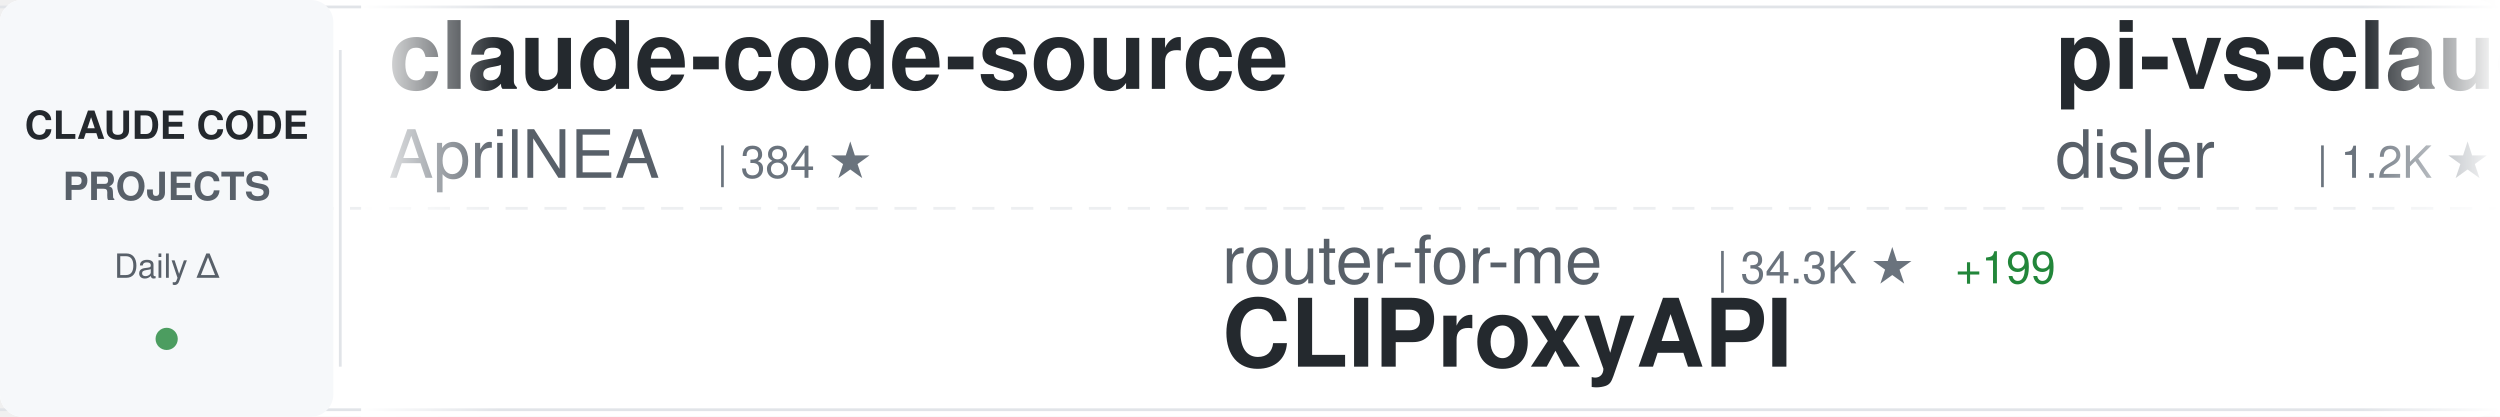
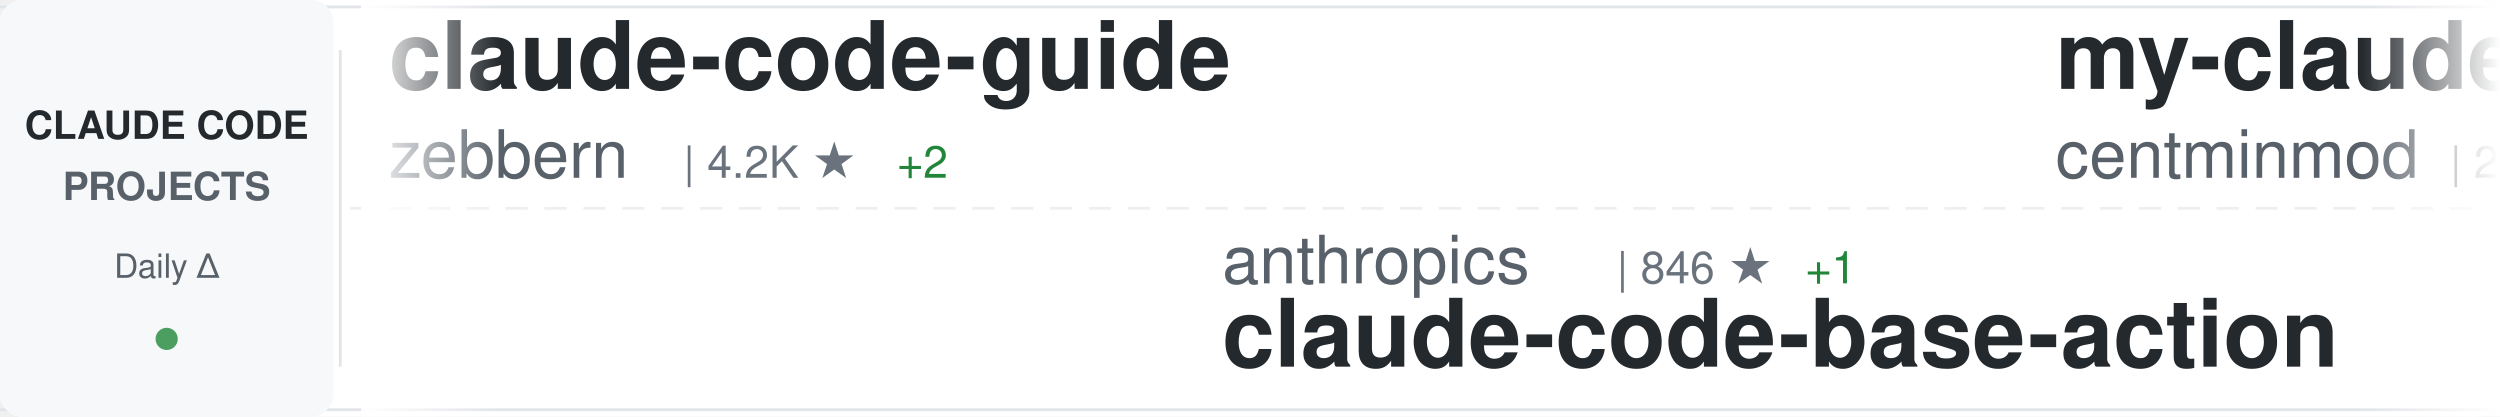
<svg xmlns="http://www.w3.org/2000/svg" width="900" height="150">
  <defs>
    <linearGradient id="awesomeLeftFade" x1="0%" y1="0%" x2="100%" y2="0%">
      <stop offset="0%" style="stop-color:#ffffff;stop-opacity:1" />
      <stop offset="100%" style="stop-color:#ffffff;stop-opacity:0" />
    </linearGradient>
    <linearGradient id="awesomeRightFade" x1="0%" y1="0%" x2="100%" y2="0%">
      <stop offset="0%" style="stop-color:#ffffff;stop-opacity:0" />
      <stop offset="100%" style="stop-color:#ffffff;stop-opacity:1" />
    </linearGradient>
  </defs>
  <rect width="900" height="150" fill="#ffffff" rx="8" />
  <rect x="0" y="2" width="900" height="1" fill="#e1e4e8" />
  <rect x="0" y="147" width="900" height="1" fill="#e1e4e8" />
  <line x1="0" y1="75" x2="900" y2="75" stroke="#e1e4e8" stroke-width="1" stroke-dasharray="8 6" opacity="0.6" />
  <rect x="0" y="0" width="120" height="150" fill="#f6f8fa" rx="8" />
  <text x="60" y="50" font-family="-apple-system, BlinkMacSystemFont, 'Segoe UI', Helvetica, Arial, sans-serif" font-size="14" font-weight="600" fill="#24292e" text-anchor="middle">CLAUDE CODE</text>
  <text x="60" y="72" font-family="-apple-system, BlinkMacSystemFont, 'Segoe UI', Helvetica, Arial, sans-serif" font-size="14" font-weight="600" fill="#586069" text-anchor="middle">PROJECTS</text>
  <text x="60" y="100" font-family="-apple-system, BlinkMacSystemFont, 'Segoe UI', Helvetica, Arial, sans-serif" font-size="12" font-weight="500" fill="#586069" text-anchor="middle">Daily Δ</text>
  <circle cx="60" cy="122" r="4" fill="#22863a" opacity="0.8" />
  <rect x="122" y="18" width="1" height="114" fill="#e1e4e8" />
  <clipPath id="awesomeTickerClip">
    <rect x="130" y="0" width="770" height="150" />
  </clipPath>
  <g clip-path="url(#awesomeTickerClip)">
    <g id="awesomeTickerItems">
      <animateTransform attributeName="transform" attributeType="XML" type="translate" from="0 0" to="-3000 0" dur="54s" repeatCount="indefinite" />
      <g transform="translate(0, 0)">
-         <text x="140" y="32" font-family="-apple-system, BlinkMacSystemFont, 'Segoe UI', Helvetica, Arial, sans-serif" font-size="34" font-weight="600" fill="#24292e">claude-code-source</text>
-         <text x="140" y="64" font-family="-apple-system, BlinkMacSystemFont, 'Segoe UI', Helvetica, Arial, sans-serif" font-size="24" font-weight="400" fill="#586069">AprilNEA</text>
-         <text x="258" y="64" font-family="-apple-system, BlinkMacSystemFont, 'Segoe UI', Helvetica, Arial, sans-serif" font-size="16" font-weight="500" fill="#6a737d">| 384 ★</text>
-       </g>
-       <g transform="translate(300, 0)">
-         <text x="140" y="102" font-family="-apple-system, BlinkMacSystemFont, 'Segoe UI', Helvetica, Arial, sans-serif" font-size="24" font-weight="400" fill="#586069">router-for-me</text>
-         <text x="318" y="102" font-family="-apple-system, BlinkMacSystemFont, 'Segoe UI', Helvetica, Arial, sans-serif" font-size="16" font-weight="500" fill="#6a737d">| 34.3K ★</text>
-         <text x="404" y="102" font-family="-apple-system, BlinkMacSystemFont, 'Segoe UI', Helvetica, Arial, sans-serif" font-size="16" font-weight="500" fill="#22863a"> +199</text>
-         <text x="140" y="132" font-family="-apple-system, BlinkMacSystemFont, 'Segoe UI', Helvetica, Arial, sans-serif" font-size="34" font-weight="600" fill="#24292e">CLIProxyAPI</text>
-       </g>
-       <g transform="translate(600, 0)">
-         <text x="140" y="32" font-family="-apple-system, BlinkMacSystemFont, 'Segoe UI', Helvetica, Arial, sans-serif" font-size="34" font-weight="600" fill="#24292e">pi-vs-claude-code</text>
-         <text x="140" y="64" font-family="-apple-system, BlinkMacSystemFont, 'Segoe UI', Helvetica, Arial, sans-serif" font-size="24" font-weight="400" fill="#586069">disler</text>
-         <text x="234" y="64" font-family="-apple-system, BlinkMacSystemFont, 'Segoe UI', Helvetica, Arial, sans-serif" font-size="16" font-weight="500" fill="#6a737d">| 1.2K ★</text>
-         <text x="311" y="64" font-family="-apple-system, BlinkMacSystemFont, 'Segoe UI', Helvetica, Arial, sans-serif" font-size="16" font-weight="500" fill="#22863a"> +14</text>
-       </g>
-       <g transform="translate(900, 0)">
-         <text x="140" y="102" font-family="-apple-system, BlinkMacSystemFont, 'Segoe UI', Helvetica, Arial, sans-serif" font-size="24" font-weight="400" fill="#586069">alejandrobalderas</text>
-         <text x="366" y="102" font-family="-apple-system, BlinkMacSystemFont, 'Segoe UI', Helvetica, Arial, sans-serif" font-size="16" font-weight="500" fill="#6a737d">| 2.1K ★</text>
-         <text x="443" y="102" font-family="-apple-system, BlinkMacSystemFont, 'Segoe UI', Helvetica, Arial, sans-serif" font-size="16" font-weight="500" fill="#22863a"> +12</text>
-         <text x="140" y="132" font-family="-apple-system, BlinkMacSystemFont, 'Segoe UI', Helvetica, Arial, sans-serif" font-size="34" font-weight="600" fill="#24292e">claude-code-from-source</text>
-       </g>
-       <g transform="translate(1200, 0)">
        <text x="140" y="32" font-family="-apple-system, BlinkMacSystemFont, 'Segoe UI', Helvetica, Arial, sans-serif" font-size="34" font-weight="600" fill="#24292e">claude-code-guide</text>
        <text x="140" y="64" font-family="-apple-system, BlinkMacSystemFont, 'Segoe UI', Helvetica, Arial, sans-serif" font-size="24" font-weight="400" fill="#586069">zebbern</text>
        <text x="246" y="64" font-family="-apple-system, BlinkMacSystemFont, 'Segoe UI', Helvetica, Arial, sans-serif" font-size="16" font-weight="500" fill="#6a737d">| 4.2K ★</text>
        <text x="323" y="64" font-family="-apple-system, BlinkMacSystemFont, 'Segoe UI', Helvetica, Arial, sans-serif" font-size="16" font-weight="500" fill="#22863a"> +2</text>
      </g>
+       <g transform="translate(300, 0)">
+         <text x="140" y="102" font-family="-apple-system, BlinkMacSystemFont, 'Segoe UI', Helvetica, Arial, sans-serif" font-size="24" font-weight="400" fill="#586069">anthropics</text>
+         <text x="282" y="102" font-family="-apple-system, BlinkMacSystemFont, 'Segoe UI', Helvetica, Arial, sans-serif" font-size="16" font-weight="500" fill="#6a737d">| 846 ★</text>
+         <text x="350" y="102" font-family="-apple-system, BlinkMacSystemFont, 'Segoe UI', Helvetica, Arial, sans-serif" font-size="16" font-weight="500" fill="#22863a"> +1</text>
+         <text x="140" y="132" font-family="-apple-system, BlinkMacSystemFont, 'Segoe UI', Helvetica, Arial, sans-serif" font-size="34" font-weight="600" fill="#24292e">claude-code-base-action</text>
+       </g>
+       <g transform="translate(600, 0)">
+         <text x="140" y="32" font-family="-apple-system, BlinkMacSystemFont, 'Segoe UI', Helvetica, Arial, sans-serif" font-size="34" font-weight="600" fill="#24292e">my-claude-code-setup</text>
+         <text x="140" y="64" font-family="-apple-system, BlinkMacSystemFont, 'Segoe UI', Helvetica, Arial, sans-serif" font-size="24" font-weight="400" fill="#586069">centminmod</text>
+         <text x="282" y="64" font-family="-apple-system, BlinkMacSystemFont, 'Segoe UI', Helvetica, Arial, sans-serif" font-size="16" font-weight="500" fill="#6a737d">| 2.3K ★</text>
+         <text x="359" y="64" font-family="-apple-system, BlinkMacSystemFont, 'Segoe UI', Helvetica, Arial, sans-serif" font-size="16" font-weight="500" fill="#22863a"> +6</text>
+       </g>
+       <g transform="translate(900, 0)">
+         <text x="140" y="102" font-family="-apple-system, BlinkMacSystemFont, 'Segoe UI', Helvetica, Arial, sans-serif" font-size="24" font-weight="400" fill="#586069">anthropics</text>
+         <text x="282" y="102" font-family="-apple-system, BlinkMacSystemFont, 'Segoe UI', Helvetica, Arial, sans-serif" font-size="16" font-weight="500" fill="#6a737d">| 4.7K ★</text>
+         <text x="359" y="102" font-family="-apple-system, BlinkMacSystemFont, 'Segoe UI', Helvetica, Arial, sans-serif" font-size="16" font-weight="500" fill="#22863a"> +6</text>
+         <text x="140" y="132" font-family="-apple-system, BlinkMacSystemFont, 'Segoe UI', Helvetica, Arial, sans-serif" font-size="34" font-weight="600" fill="#24292e">claude-code-security-rev...</text>
+       </g>
+       <g transform="translate(1200, 0)">
+         <text x="140" y="32" font-family="-apple-system, BlinkMacSystemFont, 'Segoe UI', Helvetica, Arial, sans-serif" font-size="34" font-weight="600" fill="#24292e">claude-code-book</text>
+         <text x="140" y="64" font-family="-apple-system, BlinkMacSystemFont, 'Segoe UI', Helvetica, Arial, sans-serif" font-size="24" font-weight="400" fill="#586069">lintsinghua</text>
+         <text x="294" y="64" font-family="-apple-system, BlinkMacSystemFont, 'Segoe UI', Helvetica, Arial, sans-serif" font-size="16" font-weight="500" fill="#6a737d">| 3.4K ★</text>
+         <text x="371" y="64" font-family="-apple-system, BlinkMacSystemFont, 'Segoe UI', Helvetica, Arial, sans-serif" font-size="16" font-weight="500" fill="#22863a"> +4</text>
+       </g>
      <g transform="translate(1500, 0)">
-         <text x="140" y="102" font-family="-apple-system, BlinkMacSystemFont, 'Segoe UI', Helvetica, Arial, sans-serif" font-size="24" font-weight="400" fill="#586069">nanocoai</text>
-         <text x="258" y="102" font-family="-apple-system, BlinkMacSystemFont, 'Segoe UI', Helvetica, Arial, sans-serif" font-size="16" font-weight="500" fill="#6a737d">| 29.3K ★</text>
-         <text x="344" y="102" font-family="-apple-system, BlinkMacSystemFont, 'Segoe UI', Helvetica, Arial, sans-serif" font-size="16" font-weight="500" fill="#22863a"> +72</text>
-         <text x="140" y="132" font-family="-apple-system, BlinkMacSystemFont, 'Segoe UI', Helvetica, Arial, sans-serif" font-size="34" font-weight="600" fill="#24292e">nanoclaw</text>
+         <text x="140" y="102" font-family="-apple-system, BlinkMacSystemFont, 'Segoe UI', Helvetica, Arial, sans-serif" font-size="24" font-weight="400" fill="#586069">lorryjovens-hub</text>
+         <text x="342" y="102" font-family="-apple-system, BlinkMacSystemFont, 'Segoe UI', Helvetica, Arial, sans-serif" font-size="16" font-weight="500" fill="#6a737d">| 1.6K ★</text>
+         <text x="419" y="102" font-family="-apple-system, BlinkMacSystemFont, 'Segoe UI', Helvetica, Arial, sans-serif" font-size="16" font-weight="500" fill="#22863a"> +4</text>
+         <text x="140" y="132" font-family="-apple-system, BlinkMacSystemFont, 'Segoe UI', Helvetica, Arial, sans-serif" font-size="34" font-weight="600" fill="#24292e">claude-code-rust</text>
      </g>
      <g transform="translate(1800, 0)">
-         <text x="140" y="32" font-family="-apple-system, BlinkMacSystemFont, 'Segoe UI', Helvetica, Arial, sans-serif" font-size="34" font-weight="600" fill="#24292e">Claude-Code</text>
-         <text x="140" y="64" font-family="-apple-system, BlinkMacSystemFont, 'Segoe UI', Helvetica, Arial, sans-serif" font-size="24" font-weight="400" fill="#586069">KPR111</text>
-         <text x="234" y="64" font-family="-apple-system, BlinkMacSystemFont, 'Segoe UI', Helvetica, Arial, sans-serif" font-size="16" font-weight="500" fill="#6a737d">| 17 ★</text>
+         <text x="140" y="32" font-family="-apple-system, BlinkMacSystemFont, 'Segoe UI', Helvetica, Arial, sans-serif" font-size="34" font-weight="600" fill="#24292e">claude-code-source</text>
+         <text x="140" y="64" font-family="-apple-system, BlinkMacSystemFont, 'Segoe UI', Helvetica, Arial, sans-serif" font-size="24" font-weight="400" fill="#586069">JrCx7scC</text>
+         <text x="258" y="64" font-family="-apple-system, BlinkMacSystemFont, 'Segoe UI', Helvetica, Arial, sans-serif" font-size="16" font-weight="500" fill="#6a737d">| 368 ★</text>
      </g>
      <g transform="translate(2100, 0)">
-         <text x="140" y="102" font-family="-apple-system, BlinkMacSystemFont, 'Segoe UI', Helvetica, Arial, sans-serif" font-size="24" font-weight="400" fill="#586069">disler</text>
-         <text x="234" y="102" font-family="-apple-system, BlinkMacSystemFont, 'Segoe UI', Helvetica, Arial, sans-serif" font-size="16" font-weight="500" fill="#6a737d">| 3.7K ★</text>
-         <text x="311" y="102" font-family="-apple-system, BlinkMacSystemFont, 'Segoe UI', Helvetica, Arial, sans-serif" font-size="16" font-weight="500" fill="#22863a"> +5</text>
-         <text x="140" y="132" font-family="-apple-system, BlinkMacSystemFont, 'Segoe UI', Helvetica, Arial, sans-serif" font-size="34" font-weight="600" fill="#24292e">claude-code-hooks-master...</text>
+         <text x="140" y="102" font-family="-apple-system, BlinkMacSystemFont, 'Segoe UI', Helvetica, Arial, sans-serif" font-size="24" font-weight="400" fill="#586069">frankbria</text>
+         <text x="270" y="102" font-family="-apple-system, BlinkMacSystemFont, 'Segoe UI', Helvetica, Arial, sans-serif" font-size="16" font-weight="500" fill="#6a737d">| 9.2K ★</text>
+         <text x="347" y="102" font-family="-apple-system, BlinkMacSystemFont, 'Segoe UI', Helvetica, Arial, sans-serif" font-size="16" font-weight="500" fill="#22863a"> +3</text>
+         <text x="140" y="132" font-family="-apple-system, BlinkMacSystemFont, 'Segoe UI', Helvetica, Arial, sans-serif" font-size="34" font-weight="600" fill="#24292e">ralph-claude-code</text>
      </g>
      <g transform="translate(2400, 0)">
-         <text x="140" y="32" font-family="-apple-system, BlinkMacSystemFont, 'Segoe UI', Helvetica, Arial, sans-serif" font-size="34" font-weight="600" fill="#24292e">claude-code-telegram</text>
-         <text x="140" y="64" font-family="-apple-system, BlinkMacSystemFont, 'Segoe UI', Helvetica, Arial, sans-serif" font-size="24" font-weight="400" fill="#586069">RichardAtCT</text>
-         <text x="294" y="64" font-family="-apple-system, BlinkMacSystemFont, 'Segoe UI', Helvetica, Arial, sans-serif" font-size="16" font-weight="500" fill="#6a737d">| 2.6K ★</text>
-         <text x="371" y="64" font-family="-apple-system, BlinkMacSystemFont, 'Segoe UI', Helvetica, Arial, sans-serif" font-size="16" font-weight="500" fill="#22863a"> +3</text>
+         <text x="140" y="32" font-family="-apple-system, BlinkMacSystemFont, 'Segoe UI', Helvetica, Arial, sans-serif" font-size="34" font-weight="600" fill="#24292e">claude-code-my-workflow</text>
+         <text x="140" y="64" font-family="-apple-system, BlinkMacSystemFont, 'Segoe UI', Helvetica, Arial, sans-serif" font-size="24" font-weight="400" fill="#586069">pedrohcgs</text>
+         <text x="270" y="64" font-family="-apple-system, BlinkMacSystemFont, 'Segoe UI', Helvetica, Arial, sans-serif" font-size="16" font-weight="500" fill="#6a737d">| 1.1K ★</text>
+         <text x="347" y="64" font-family="-apple-system, BlinkMacSystemFont, 'Segoe UI', Helvetica, Arial, sans-serif" font-size="16" font-weight="500" fill="#22863a"> +2</text>
      </g>
      <g transform="translate(2700, 0)">
-         <text x="140" y="102" font-family="-apple-system, BlinkMacSystemFont, 'Segoe UI', Helvetica, Arial, sans-serif" font-size="24" font-weight="400" fill="#586069">anthropics</text>
-         <text x="282" y="102" font-family="-apple-system, BlinkMacSystemFont, 'Segoe UI', Helvetica, Arial, sans-serif" font-size="16" font-weight="500" fill="#6a737d">| 7.7K ★</text>
-         <text x="359" y="102" font-family="-apple-system, BlinkMacSystemFont, 'Segoe UI', Helvetica, Arial, sans-serif" font-size="16" font-weight="500" fill="#22863a"> +8</text>
-         <text x="140" y="132" font-family="-apple-system, BlinkMacSystemFont, 'Segoe UI', Helvetica, Arial, sans-serif" font-size="34" font-weight="600" fill="#24292e">claude-code-action</text>
+         <text x="140" y="102" font-family="-apple-system, BlinkMacSystemFont, 'Segoe UI', Helvetica, Arial, sans-serif" font-size="24" font-weight="400" fill="#586069">shanraisshan</text>
+         <text x="306" y="102" font-family="-apple-system, BlinkMacSystemFont, 'Segoe UI', Helvetica, Arial, sans-serif" font-size="16" font-weight="500" fill="#6a737d">| 54.5K ★</text>
+         <text x="392" y="102" font-family="-apple-system, BlinkMacSystemFont, 'Segoe UI', Helvetica, Arial, sans-serif" font-size="16" font-weight="500" fill="#22863a"> +142</text>
+         <text x="140" y="132" font-family="-apple-system, BlinkMacSystemFont, 'Segoe UI', Helvetica, Arial, sans-serif" font-size="34" font-weight="600" fill="#24292e">claude-code-best-practic...</text>
      </g>
      <g transform="translate(3000, 0)">
-         <text x="140" y="32" font-family="-apple-system, BlinkMacSystemFont, 'Segoe UI', Helvetica, Arial, sans-serif" font-size="34" font-weight="600" fill="#24292e">claude-code-source</text>
-         <text x="140" y="64" font-family="-apple-system, BlinkMacSystemFont, 'Segoe UI', Helvetica, Arial, sans-serif" font-size="24" font-weight="400" fill="#586069">AprilNEA</text>
-         <text x="258" y="64" font-family="-apple-system, BlinkMacSystemFont, 'Segoe UI', Helvetica, Arial, sans-serif" font-size="16" font-weight="500" fill="#6a737d">| 384 ★</text>
+         <text x="140" y="32" font-family="-apple-system, BlinkMacSystemFont, 'Segoe UI', Helvetica, Arial, sans-serif" font-size="34" font-weight="600" fill="#24292e">claude-code-guide</text>
+         <text x="140" y="64" font-family="-apple-system, BlinkMacSystemFont, 'Segoe UI', Helvetica, Arial, sans-serif" font-size="24" font-weight="400" fill="#586069">zebbern</text>
+         <text x="246" y="64" font-family="-apple-system, BlinkMacSystemFont, 'Segoe UI', Helvetica, Arial, sans-serif" font-size="16" font-weight="500" fill="#6a737d">| 4.2K ★</text>
+         <text x="323" y="64" font-family="-apple-system, BlinkMacSystemFont, 'Segoe UI', Helvetica, Arial, sans-serif" font-size="16" font-weight="500" fill="#22863a"> +2</text>
      </g>
      <g transform="translate(3300, 0)">
-         <text x="140" y="102" font-family="-apple-system, BlinkMacSystemFont, 'Segoe UI', Helvetica, Arial, sans-serif" font-size="24" font-weight="400" fill="#586069">router-for-me</text>
-         <text x="318" y="102" font-family="-apple-system, BlinkMacSystemFont, 'Segoe UI', Helvetica, Arial, sans-serif" font-size="16" font-weight="500" fill="#6a737d">| 34.3K ★</text>
-         <text x="404" y="102" font-family="-apple-system, BlinkMacSystemFont, 'Segoe UI', Helvetica, Arial, sans-serif" font-size="16" font-weight="500" fill="#22863a"> +199</text>
-         <text x="140" y="132" font-family="-apple-system, BlinkMacSystemFont, 'Segoe UI', Helvetica, Arial, sans-serif" font-size="34" font-weight="600" fill="#24292e">CLIProxyAPI</text>
+         <text x="140" y="102" font-family="-apple-system, BlinkMacSystemFont, 'Segoe UI', Helvetica, Arial, sans-serif" font-size="24" font-weight="400" fill="#586069">anthropics</text>
+         <text x="282" y="102" font-family="-apple-system, BlinkMacSystemFont, 'Segoe UI', Helvetica, Arial, sans-serif" font-size="16" font-weight="500" fill="#6a737d">| 846 ★</text>
+         <text x="350" y="102" font-family="-apple-system, BlinkMacSystemFont, 'Segoe UI', Helvetica, Arial, sans-serif" font-size="16" font-weight="500" fill="#22863a"> +1</text>
+         <text x="140" y="132" font-family="-apple-system, BlinkMacSystemFont, 'Segoe UI', Helvetica, Arial, sans-serif" font-size="34" font-weight="600" fill="#24292e">claude-code-base-action</text>
      </g>
      <g transform="translate(3600, 0)">
-         <text x="140" y="32" font-family="-apple-system, BlinkMacSystemFont, 'Segoe UI', Helvetica, Arial, sans-serif" font-size="34" font-weight="600" fill="#24292e">pi-vs-claude-code</text>
-         <text x="140" y="64" font-family="-apple-system, BlinkMacSystemFont, 'Segoe UI', Helvetica, Arial, sans-serif" font-size="24" font-weight="400" fill="#586069">disler</text>
-         <text x="234" y="64" font-family="-apple-system, BlinkMacSystemFont, 'Segoe UI', Helvetica, Arial, sans-serif" font-size="16" font-weight="500" fill="#6a737d">| 1.2K ★</text>
-         <text x="311" y="64" font-family="-apple-system, BlinkMacSystemFont, 'Segoe UI', Helvetica, Arial, sans-serif" font-size="16" font-weight="500" fill="#22863a"> +14</text>
+         <text x="140" y="32" font-family="-apple-system, BlinkMacSystemFont, 'Segoe UI', Helvetica, Arial, sans-serif" font-size="34" font-weight="600" fill="#24292e">my-claude-code-setup</text>
+         <text x="140" y="64" font-family="-apple-system, BlinkMacSystemFont, 'Segoe UI', Helvetica, Arial, sans-serif" font-size="24" font-weight="400" fill="#586069">centminmod</text>
+         <text x="282" y="64" font-family="-apple-system, BlinkMacSystemFont, 'Segoe UI', Helvetica, Arial, sans-serif" font-size="16" font-weight="500" fill="#6a737d">| 2.3K ★</text>
+         <text x="359" y="64" font-family="-apple-system, BlinkMacSystemFont, 'Segoe UI', Helvetica, Arial, sans-serif" font-size="16" font-weight="500" fill="#22863a"> +6</text>
      </g>
      <g transform="translate(3900, 0)">
-         <text x="140" y="102" font-family="-apple-system, BlinkMacSystemFont, 'Segoe UI', Helvetica, Arial, sans-serif" font-size="24" font-weight="400" fill="#586069">alejandrobalderas</text>
-         <text x="366" y="102" font-family="-apple-system, BlinkMacSystemFont, 'Segoe UI', Helvetica, Arial, sans-serif" font-size="16" font-weight="500" fill="#6a737d">| 2.1K ★</text>
-         <text x="443" y="102" font-family="-apple-system, BlinkMacSystemFont, 'Segoe UI', Helvetica, Arial, sans-serif" font-size="16" font-weight="500" fill="#22863a"> +12</text>
-         <text x="140" y="132" font-family="-apple-system, BlinkMacSystemFont, 'Segoe UI', Helvetica, Arial, sans-serif" font-size="34" font-weight="600" fill="#24292e">claude-code-from-source</text>
+         <text x="140" y="102" font-family="-apple-system, BlinkMacSystemFont, 'Segoe UI', Helvetica, Arial, sans-serif" font-size="24" font-weight="400" fill="#586069">anthropics</text>
+         <text x="282" y="102" font-family="-apple-system, BlinkMacSystemFont, 'Segoe UI', Helvetica, Arial, sans-serif" font-size="16" font-weight="500" fill="#6a737d">| 4.7K ★</text>
+         <text x="359" y="102" font-family="-apple-system, BlinkMacSystemFont, 'Segoe UI', Helvetica, Arial, sans-serif" font-size="16" font-weight="500" fill="#22863a"> +6</text>
+         <text x="140" y="132" font-family="-apple-system, BlinkMacSystemFont, 'Segoe UI', Helvetica, Arial, sans-serif" font-size="34" font-weight="600" fill="#24292e">claude-code-security-rev...</text>
      </g>
    </g>
  </g>
  <rect x="130" y="0" width="50" height="150" fill="url(#awesomeLeftFade)" />
  <rect x="850" y="0" width="50" height="150" fill="url(#awesomeRightFade)" />
</svg>
